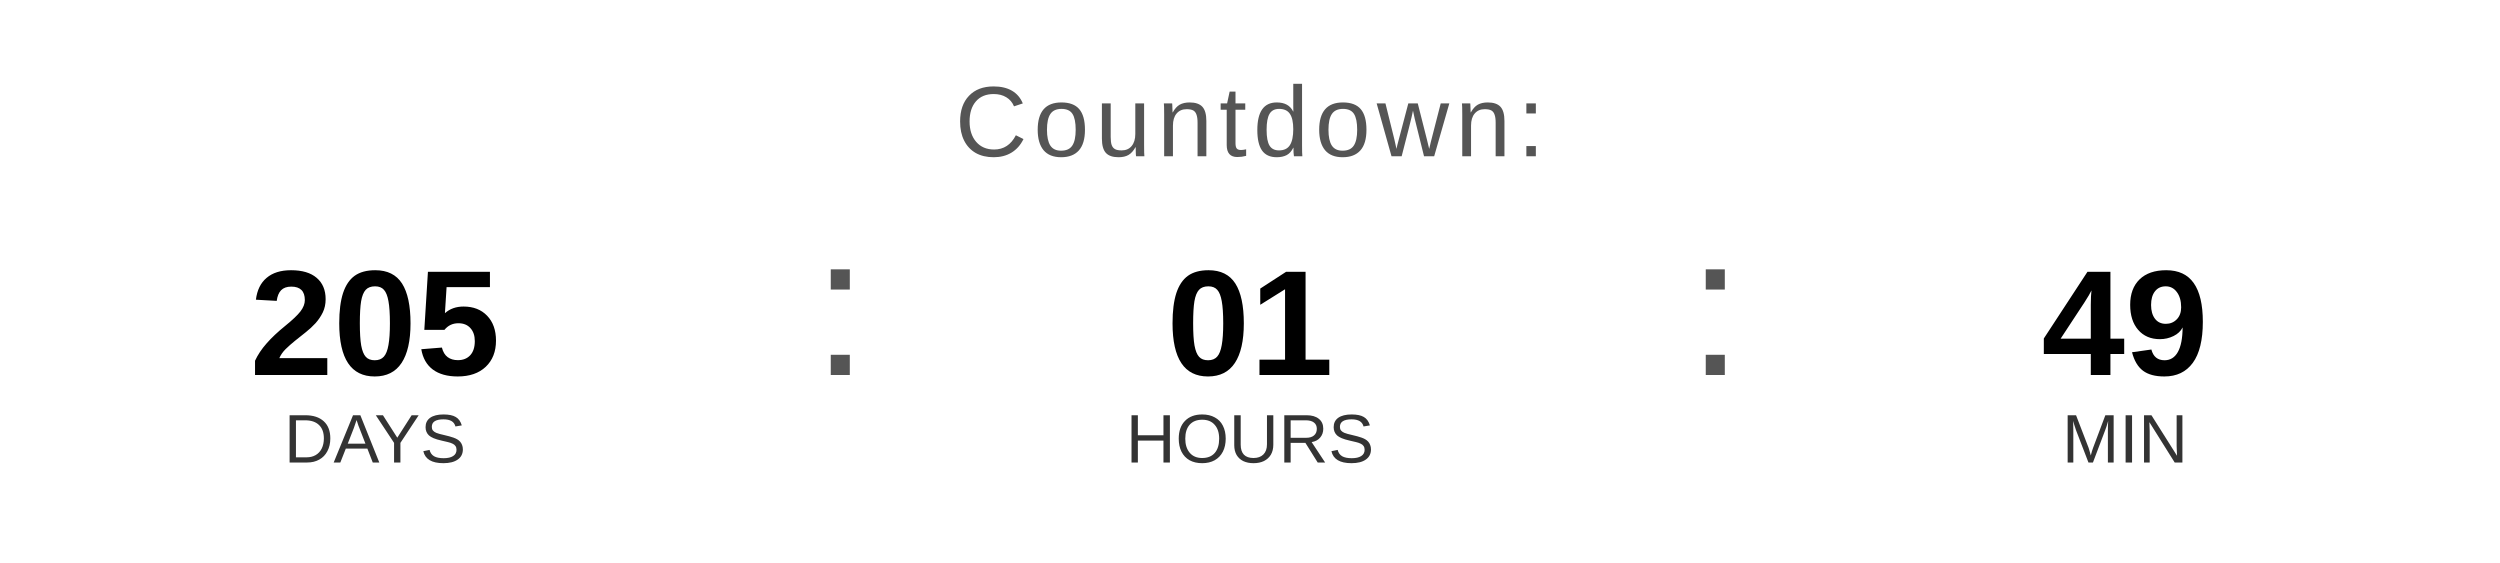
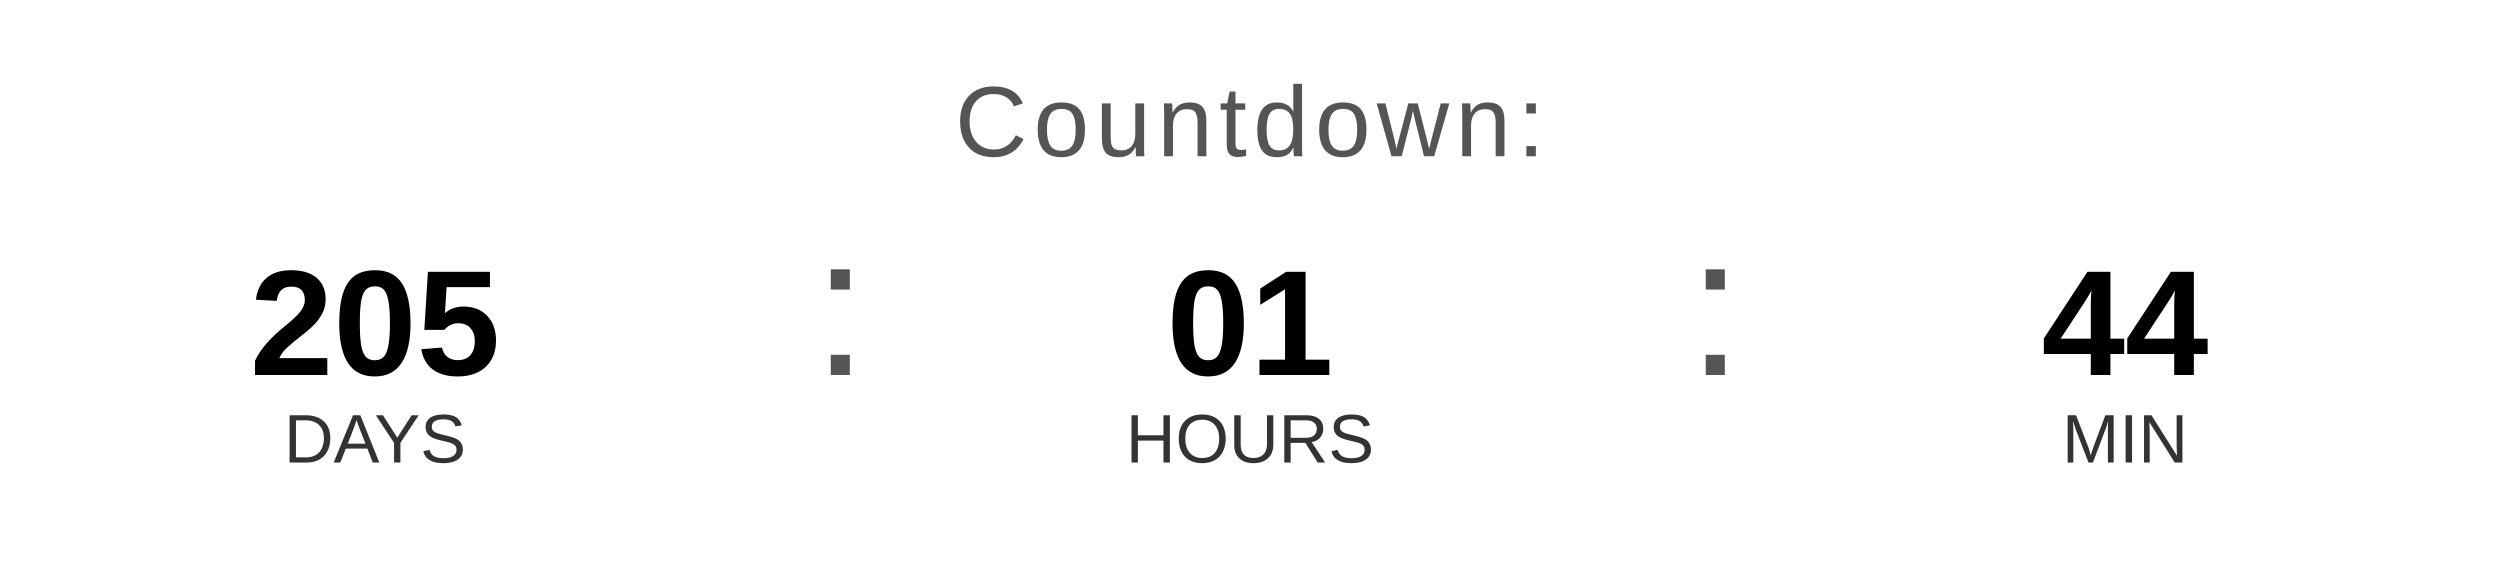
<svg xmlns="http://www.w3.org/2000/svg" width="400" height="90" viewBox="0 0 400 90">
  <text x="200" y="25" font-family="Arial, Helvetica, sans-serif" font-size="16" fill="#555555" text-anchor="middle" letter-spacing="1">
    Countdown:
  </text>
  <text x="60" y="60" font-family="Arial, Helvetica, sans-serif" font-size="24" font-weight="bold" fill="#000000" text-anchor="middle">205</text>
  <text x="60" y="74" font-family="Arial, Helvetica, sans-serif" font-size="11" fill="#333333" text-anchor="middle">DAYS</text>
  <text x="130" y="60" font-family="Arial, sans-serif" font-size="32" fill="#555555">:</text>
  <text x="200" y="60" font-family="Arial, Helvetica, sans-serif" font-size="24" font-weight="bold" fill="#000000" text-anchor="middle">01</text>
  <text x="200" y="74" font-family="Arial, Helvetica, sans-serif" font-size="11" fill="#333333" text-anchor="middle">HOURS</text>
  <text x="270" y="60" font-family="Arial, sans-serif" font-size="32" fill="#555555">:</text>
-   <text x="340" y="60" font-family="Arial, Helvetica, sans-serif" font-size="24" font-weight="bold" fill="#000000" text-anchor="middle">49</text>
+   <text x="340" y="60" font-family="Arial, Helvetica, sans-serif" font-size="24" font-weight="bold" fill="#000000" text-anchor="middle">44</text>
  <text x="340" y="74" font-family="Arial, Helvetica, sans-serif" font-size="11" fill="#333333" text-anchor="middle">MIN</text>
</svg>
